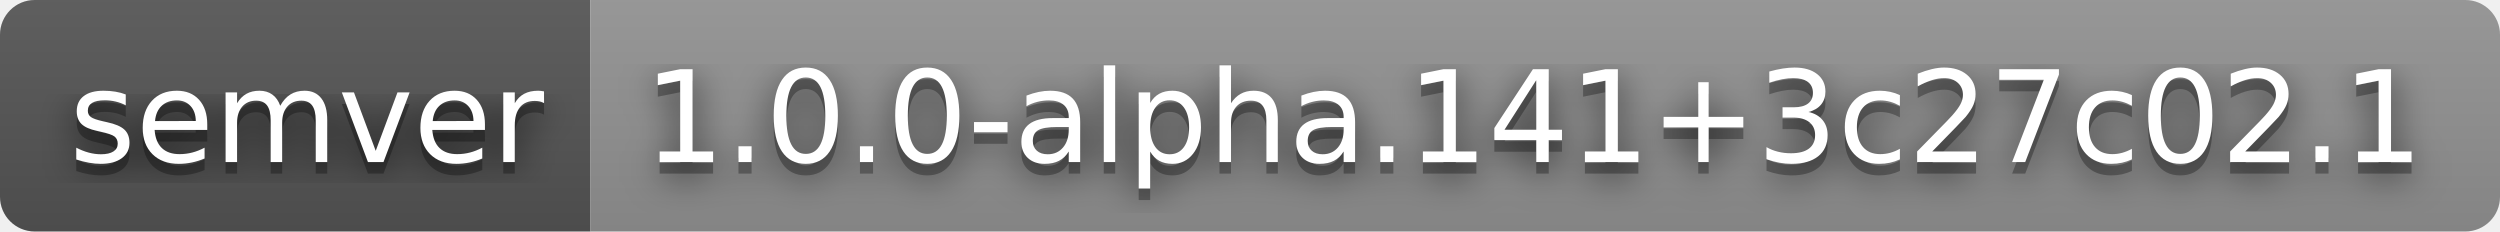
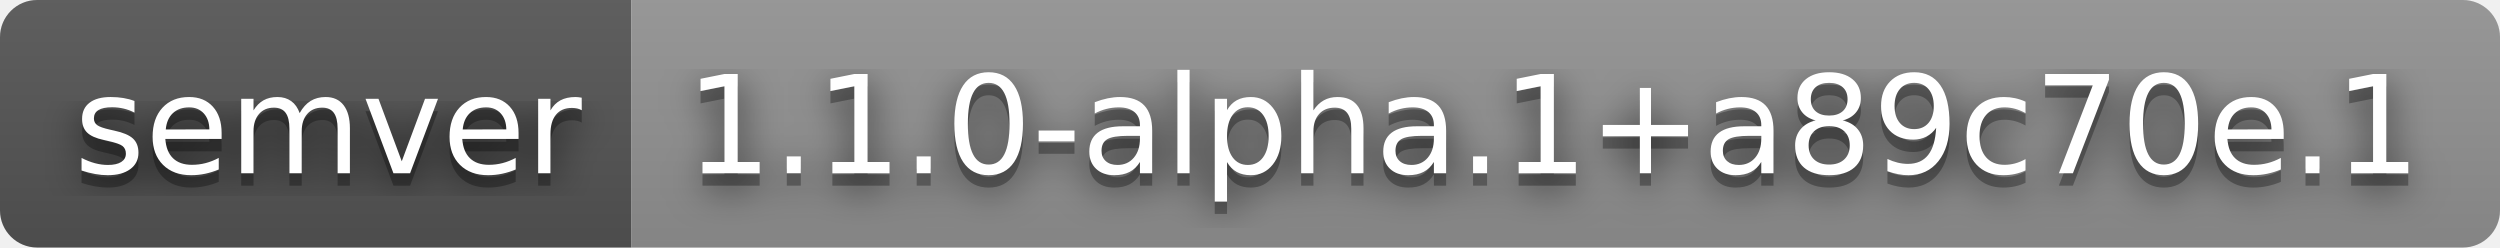
- <svg xmlns="http://www.w3.org/2000/svg" width="216" height="20" role="img" aria-label="semver: 1.0.0-alpha.141+3c27c02.1">
+ <svg xmlns="http://www.w3.org/2000/svg" width="202" height="20" role="img" aria-label="semver: 1.1.0-alpha.1+a89c70e.1">
  <filter id="blur">
    <feGaussianBlur stdDeviation="16" />
  </filter>
  <linearGradient id="s" x2="0" y2="100%">
    <stop offset="0" stop-color="#bbb" stop-opacity=".1" />
    <stop offset="1" stop-opacity=".1" />
  </linearGradient>
  <clipPath id="r">
-     <rect width="216" height="20" rx="3" />
+     <rect width="202" height="20" rx="3" />
  </clipPath>
  <g clip-path="url(#r)">
    <rect width="51" height="20" fill="#555" />
-     <rect x="51" width="165" height="20" fill="#939393" />
-     <rect width="216" height="20" fill="url(#s)" />
+     <rect x="51" width="151" height="20" fill="#939393" />
+     <rect width="202" height="20" fill="url(#s)" />
  </g>
  <g fill="#fff" text-anchor="middle" font-family="Verdana,Geneva,DejaVu Sans,sans-serif" text-rendering="geometricPrecision" font-size="110">
    <g transform="scale(.1)">
      <g aria-hidden="true" fill="#010101">
        <text x="265" y="150" fill-opacity=".8" filter="url(#blur)" textLength="410">semver</text>
        <text x="265" y="150" fill-opacity=".3" textLength="410">semver</text>
      </g>
      <text x="265" y="140" textLength="410">semver</text>
    </g>
    <g transform="scale(.1)">
      <g aria-hidden="true" fill="#010101">
-         <text x="1325" y="150" fill-opacity=".8" filter="url(#blur)" textLength="1550">1.0.0-alpha.141+3c27c02.1</text>
-         <text x="1325" y="150" fill-opacity=".3" textLength="1550">1.0.0-alpha.141+3c27c02.1</text>
+         <text x="1255" y="150" fill-opacity=".8" filter="url(#blur)" textLength="1410">1.1.0-alpha.1+a89c70e.1</text>
+         <text x="1255" y="150" fill-opacity=".3" textLength="1410">1.1.0-alpha.1+a89c70e.1</text>
      </g>
-       <text x="1325" y="140" textLength="1550">1.0.0-alpha.141+3c27c02.1</text>
+       <text x="1255" y="140" textLength="1410">1.1.0-alpha.1+a89c70e.1</text>
    </g>
  </g>
</svg>
